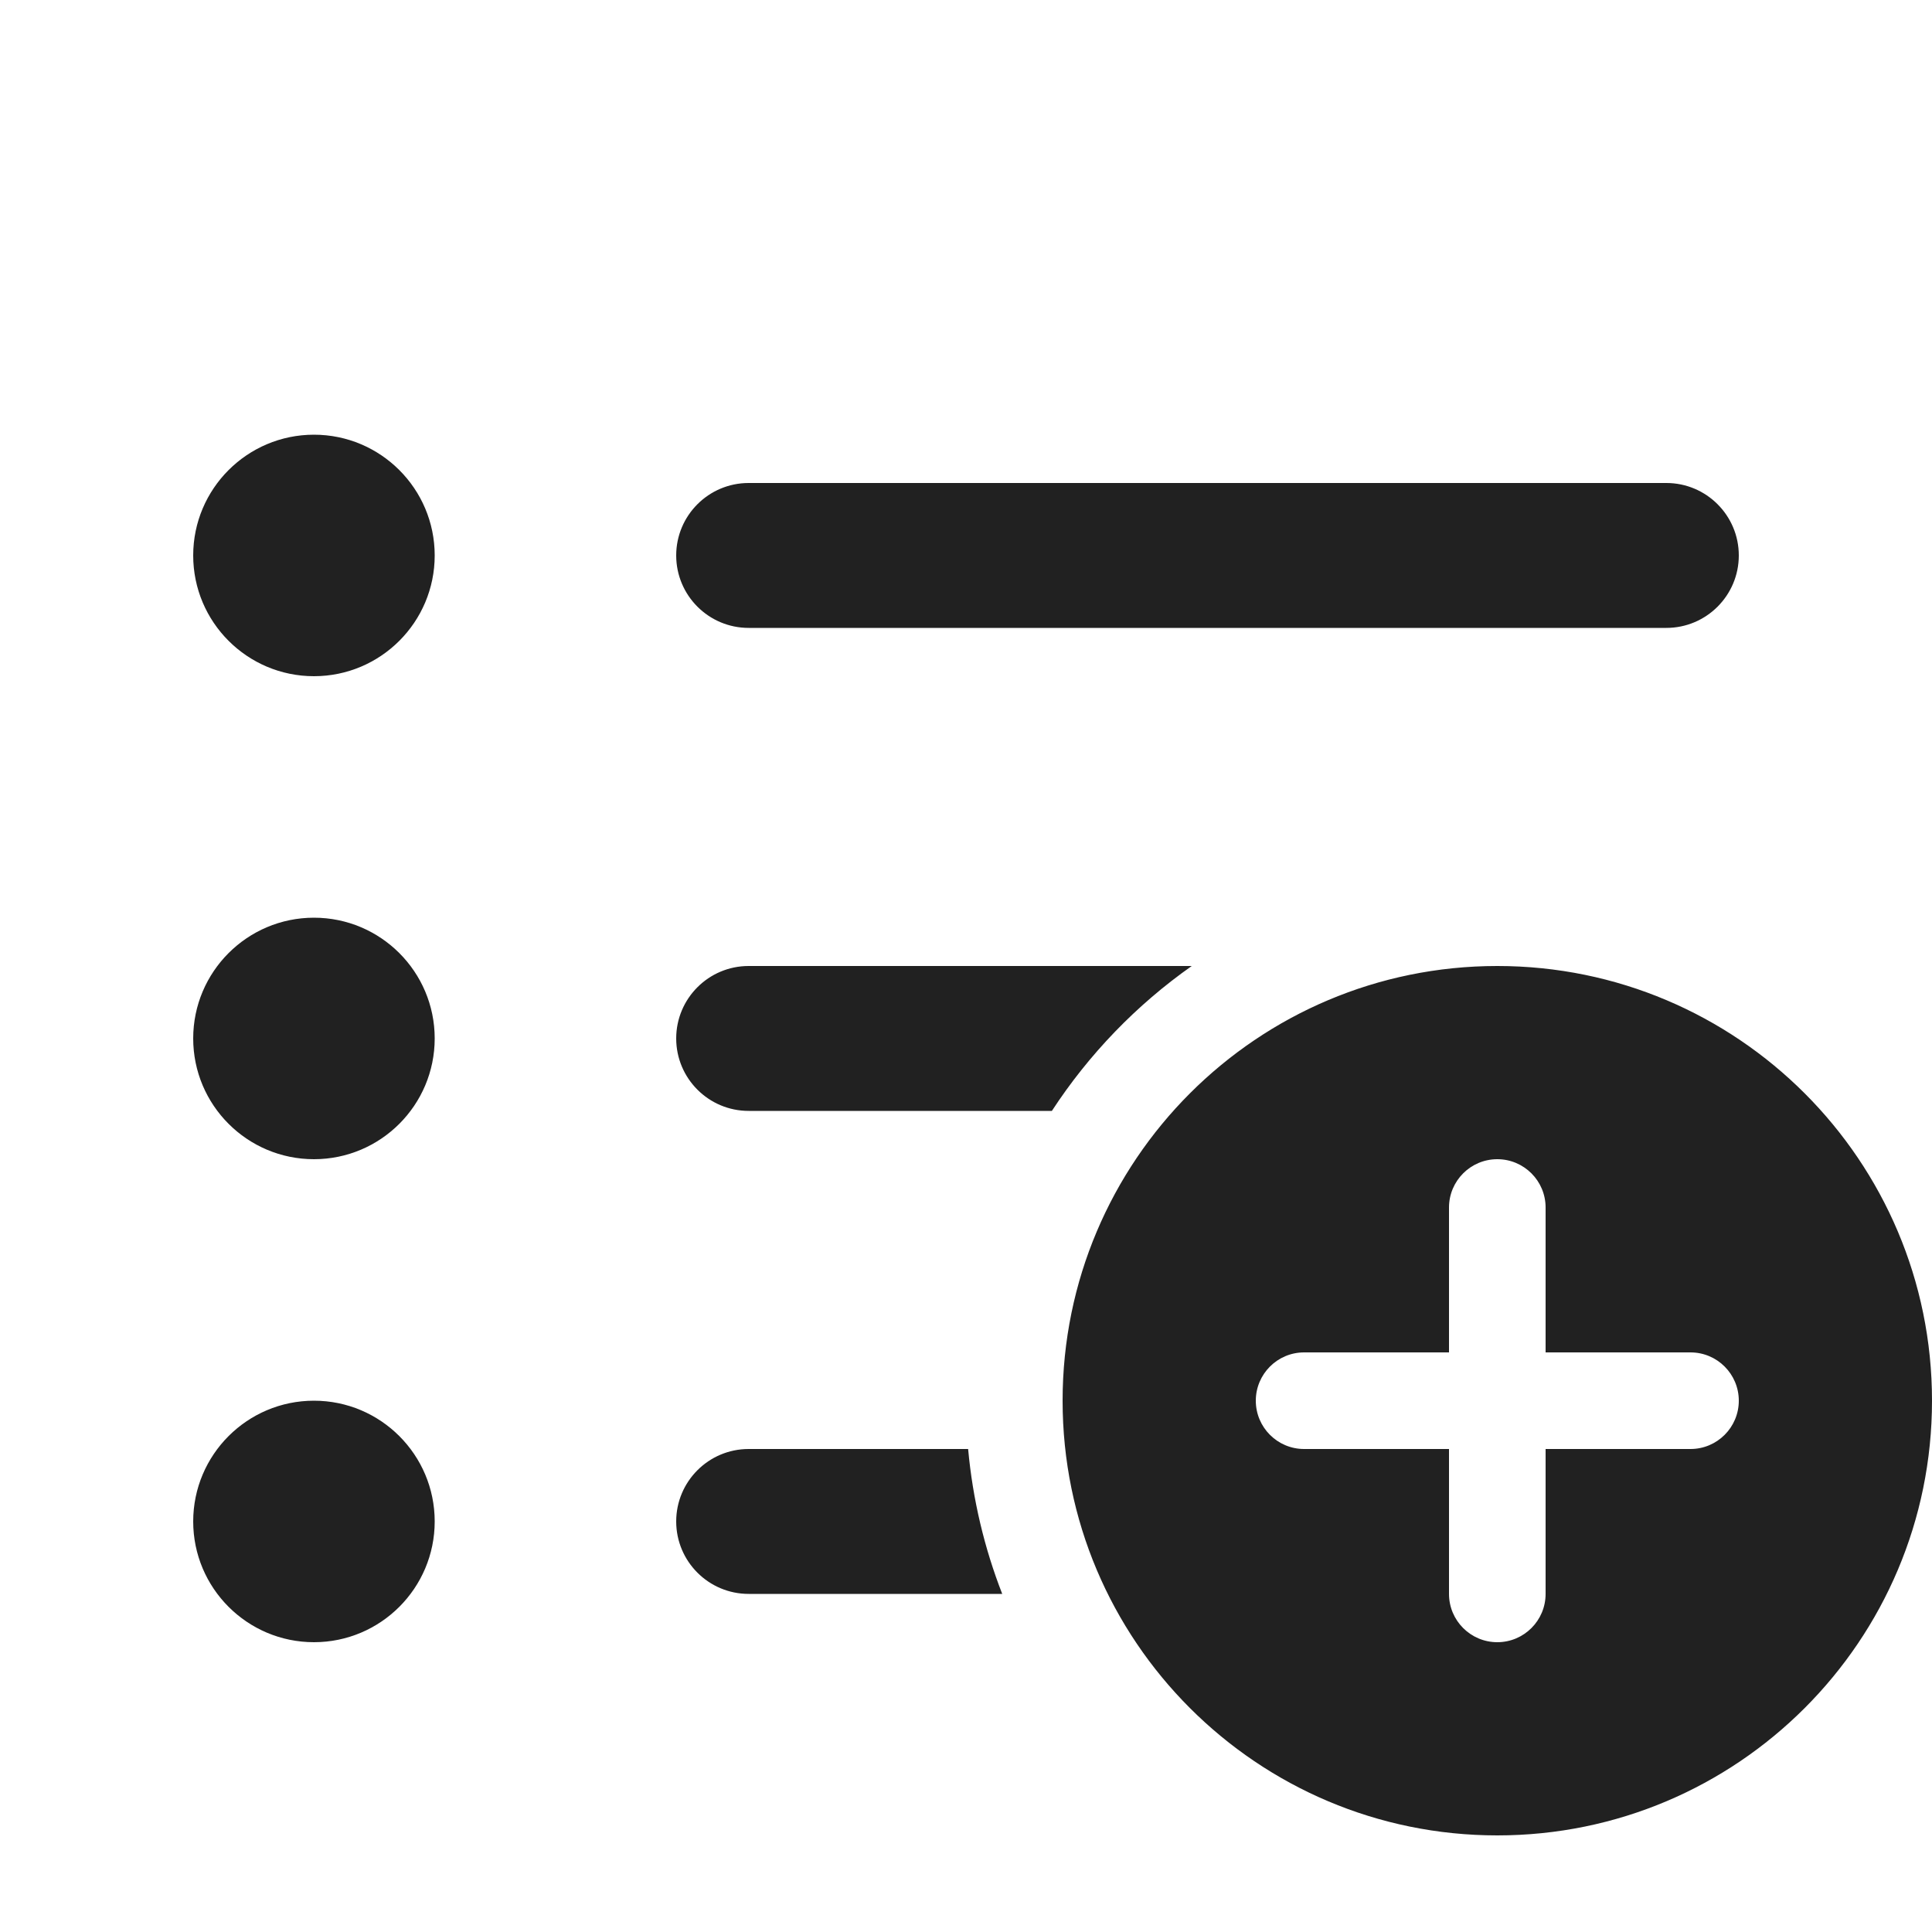
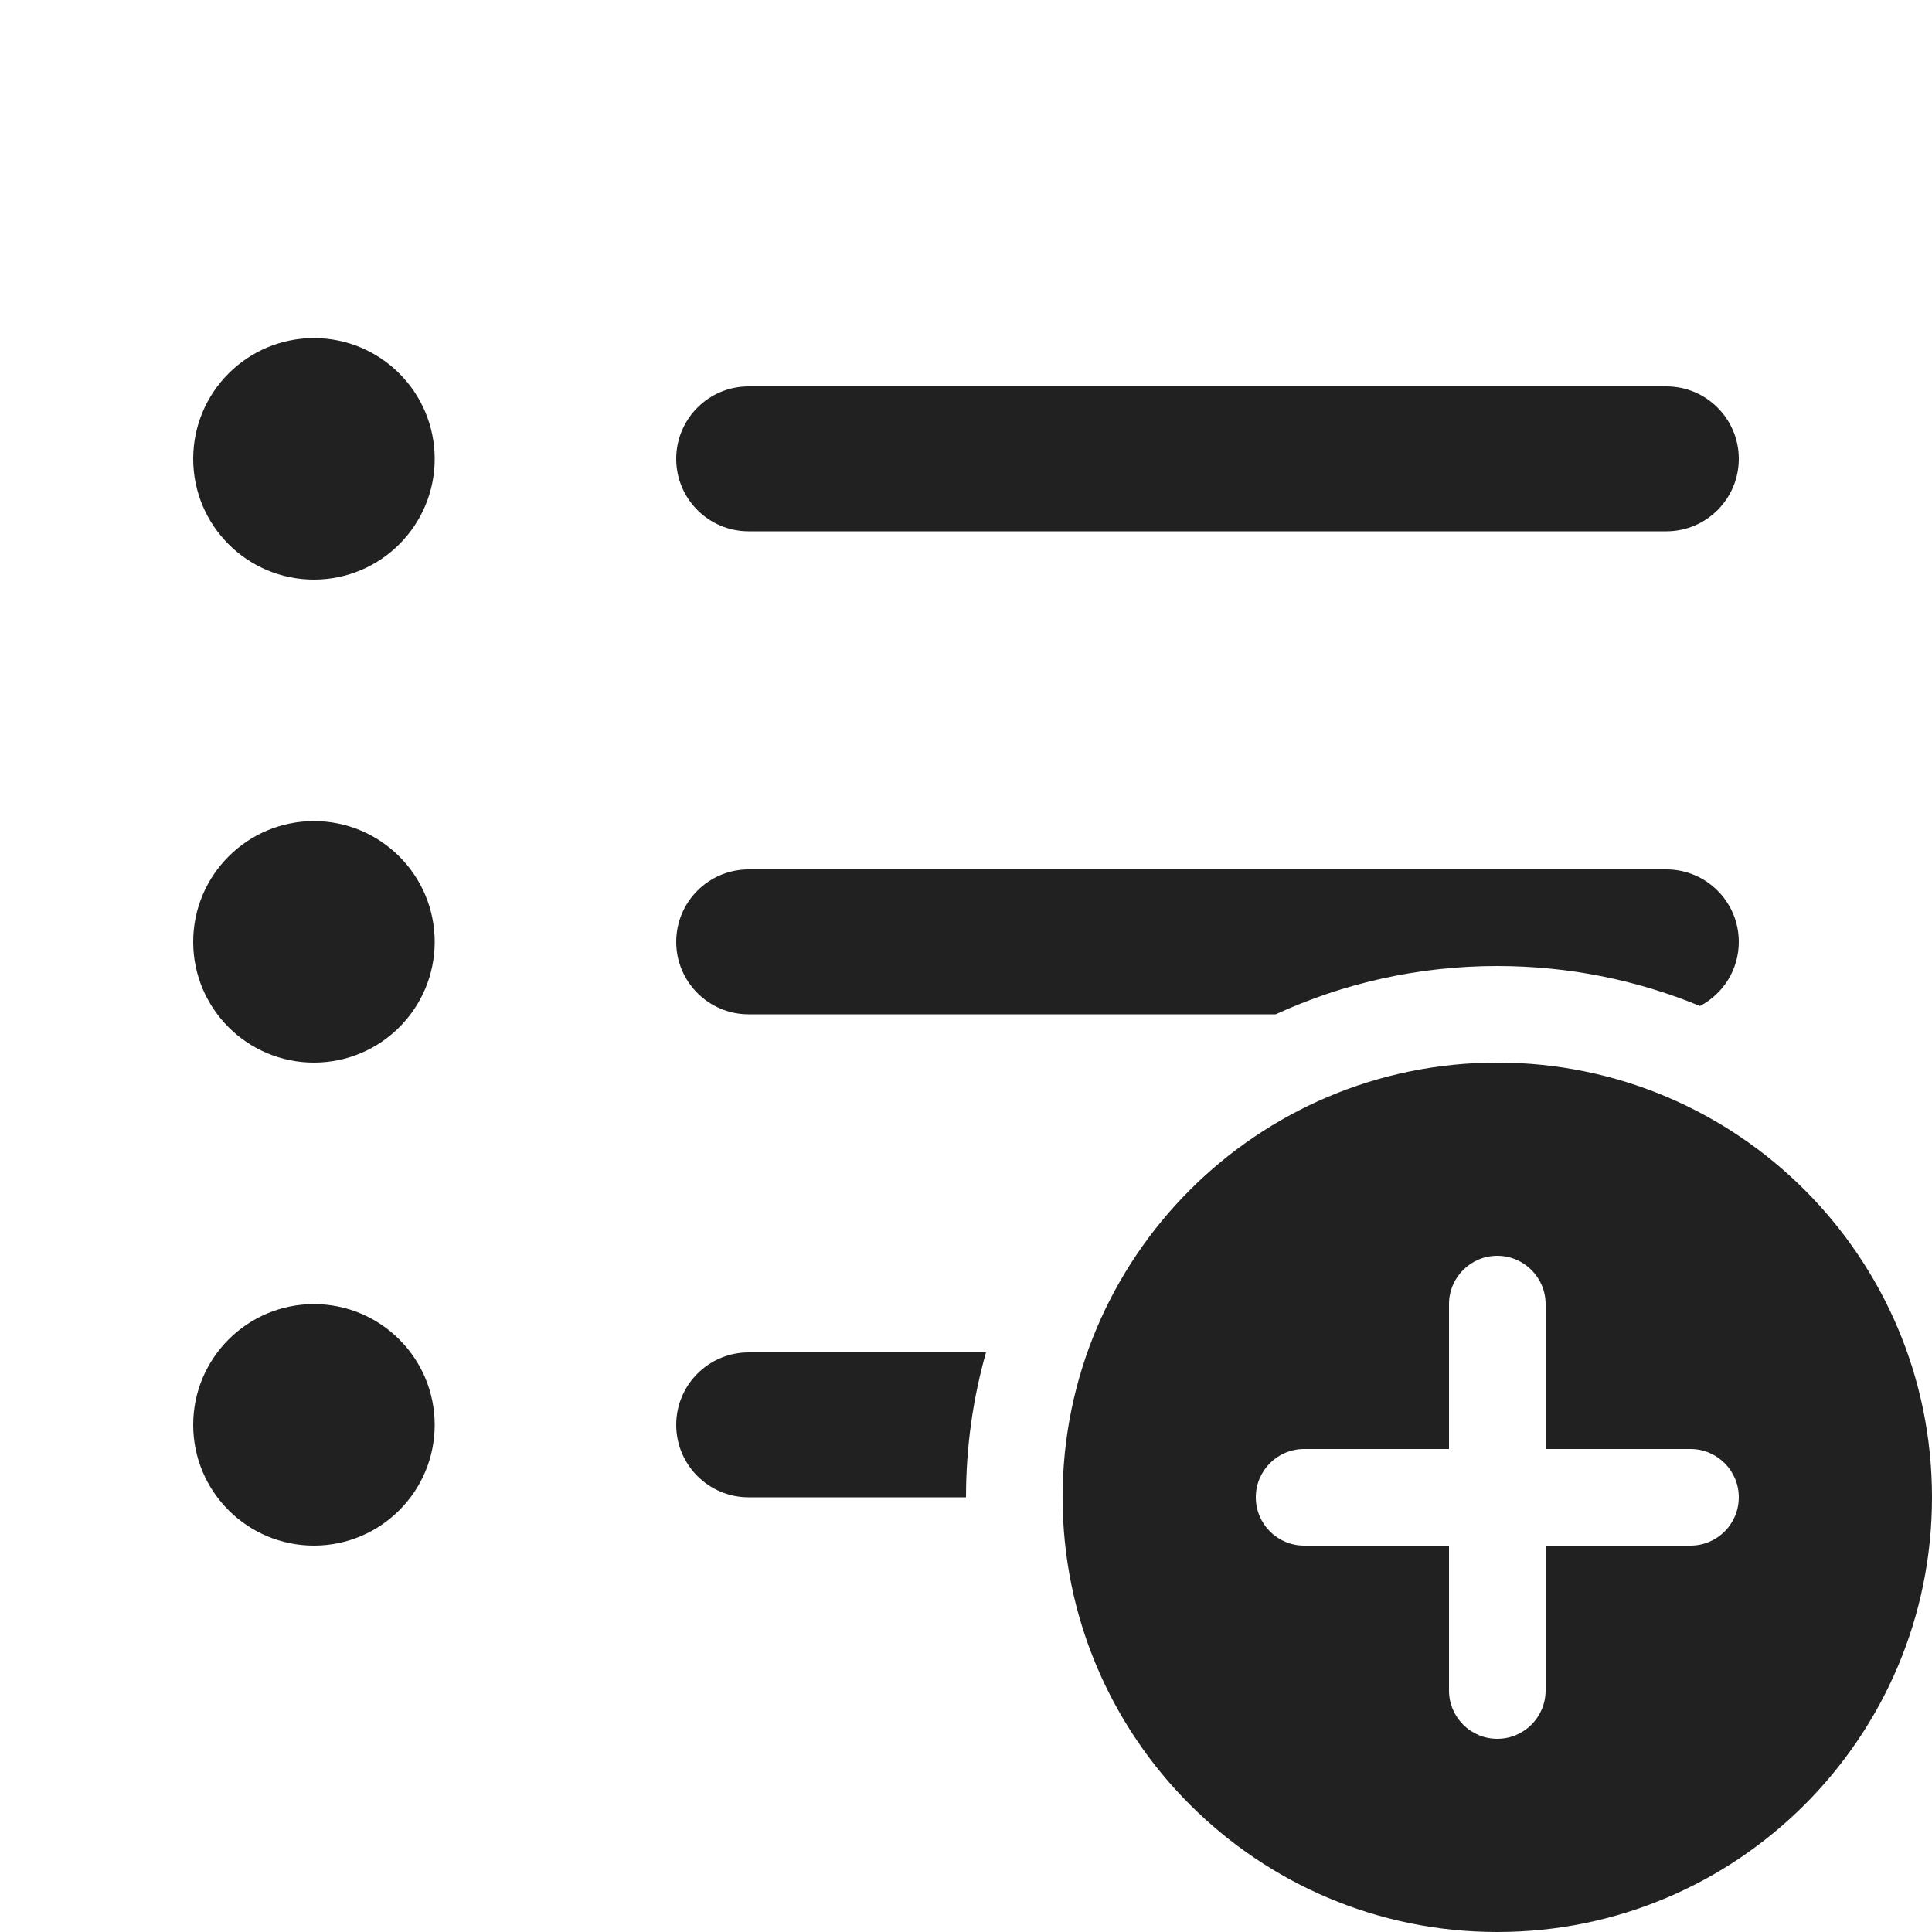
<svg xmlns="http://www.w3.org/2000/svg" width="20" height="20" viewBox="0 0 20 20" fill="none">
-   <path d="M3.25 7C3.94 7 4.5 6.44 4.5 5.75C4.5 5.06 3.94 4.5 3.25 4.5C2.56 4.5 2 5.06 2 5.75C2 6.44 2.56 7 3.25 7ZM7 5.75C7 5.336 7.336 5 7.75 5H17.25C17.664 5 18 5.336 18 5.75C18 6.164 17.664 6.5 17.25 6.5H7.75C7.336 6.5 7 6.164 7 5.75ZM7.75 10C7.336 10 7 10.336 7 10.75C7 11.164 7.336 11.5 7.75 11.5H10.889C11.272 10.913 11.764 10.403 12.337 10H7.75ZM7.75 15H10.022C10.07 15.525 10.191 16.028 10.375 16.5H7.75C7.336 16.5 7 16.164 7 15.75C7 15.336 7.336 15 7.75 15ZM4.5 10.75C4.5 11.44 3.94 12 3.25 12C2.56 12 2 11.44 2 10.75C2 10.06 2.56 9.5 3.25 9.5C3.94 9.5 4.5 10.06 4.5 10.75ZM3.25 17C3.94 17 4.5 16.44 4.5 15.75C4.5 15.06 3.94 14.5 3.25 14.5C2.56 14.5 2 15.06 2 15.75C2 16.44 2.56 17 3.25 17ZM20 14.5C20 16.985 17.985 19 15.5 19C13.015 19 11 16.985 11 14.5C11 12.015 13.015 10 15.5 10C17.985 10 20 12.015 20 14.5ZM16 12.5C16 12.224 15.776 12 15.5 12C15.224 12 15 12.224 15 12.5V14H13.5C13.224 14 13 14.224 13 14.5C13 14.776 13.224 15 13.5 15H15V16.5C15 16.776 15.224 17 15.5 17C15.776 17 16 16.776 16 16.5V15H17.5C17.776 15 18 14.776 18 14.5C18 14.224 17.776 14 17.5 14H16V12.5Z" fill="#212121" />
+   <path d="M3.25 6C3.94 6 4.5 5.44 4.5 4.75C4.5 4.06 3.94 3.5 3.25 3.5C2.56 3.5 2 4.06 2 4.75C2 5.44 2.56 6 3.25 6ZM7 4.75C7 4.336 7.336 4 7.75 4H17.25C17.664 4 18 4.336 18 4.75C18 5.164 17.664 5.5 17.25 5.5H7.75C7.336 5.5 7 5.164 7 4.75ZM7.75 9C7.336 9 7 9.336 7 9.75C7 10.164 7.336 10.5 7.75 10.5H13.206C13.904 10.179 14.681 10 15.5 10C16.243 10 16.952 10.147 17.598 10.414C17.837 10.289 18 10.039 18 9.75C18 9.336 17.664 9 17.25 9H7.75ZM7.75 14H10.207C10.072 14.477 10 14.98 10 15.5H7.75C7.336 15.5 7 15.164 7 14.75C7 14.336 7.336 14 7.75 14ZM4.5 9.75C4.5 10.44 3.94 11 3.25 11C2.56 11 2 10.44 2 9.75C2 9.06 2.56 8.5 3.25 8.5C3.94 8.5 4.5 9.06 4.5 9.75ZM3.25 16C3.94 16 4.5 15.44 4.5 14.75C4.5 14.06 3.94 13.5 3.25 13.5C2.56 13.5 2 14.06 2 14.75C2 15.44 2.56 16 3.25 16ZM20 15.5C20 17.985 17.985 20 15.5 20C13.015 20 11 17.985 11 15.5C11 13.015 13.015 11 15.5 11C17.985 11 20 13.015 20 15.5ZM16 13.5C16 13.224 15.776 13 15.5 13C15.224 13 15 13.224 15 13.5V15H13.5C13.224 15 13 15.224 13 15.5C13 15.776 13.224 16 13.5 16H15V17.5C15 17.776 15.224 18 15.5 18C15.776 18 16 17.776 16 17.5V16H17.5C17.776 16 18 15.776 18 15.5C18 15.224 17.776 15 17.5 15H16V13.5Z" fill="#212121" />
</svg>
